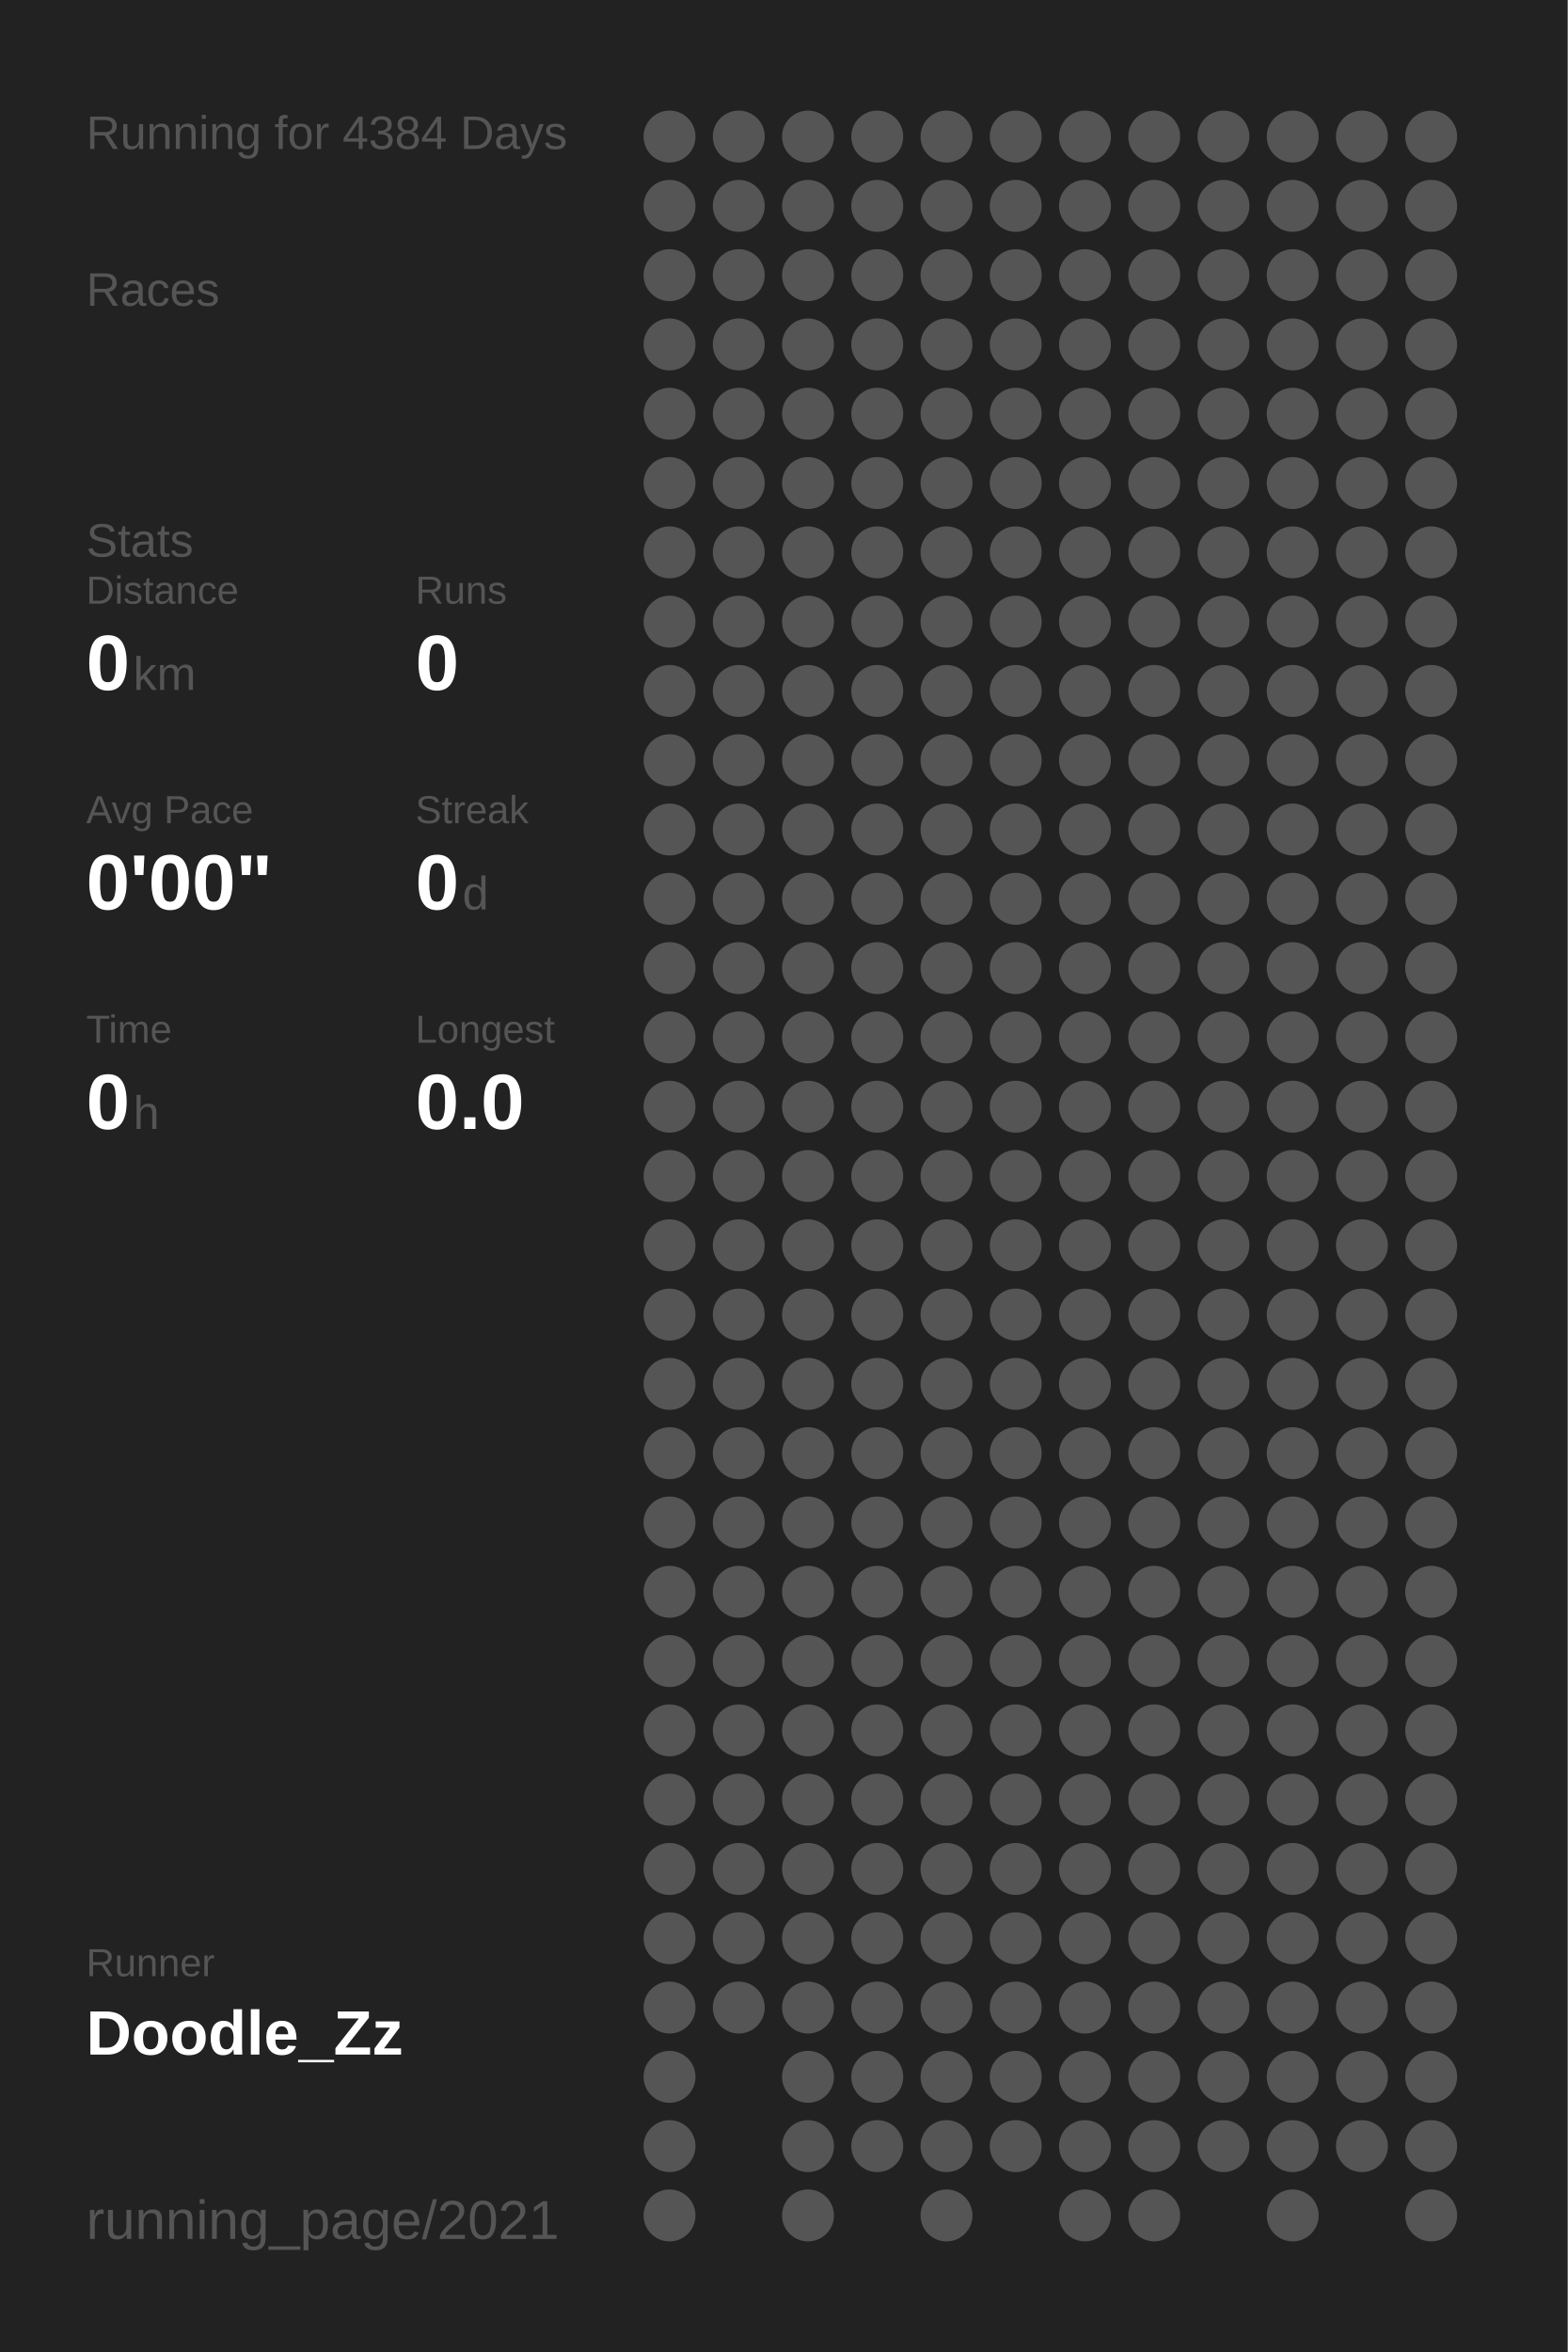
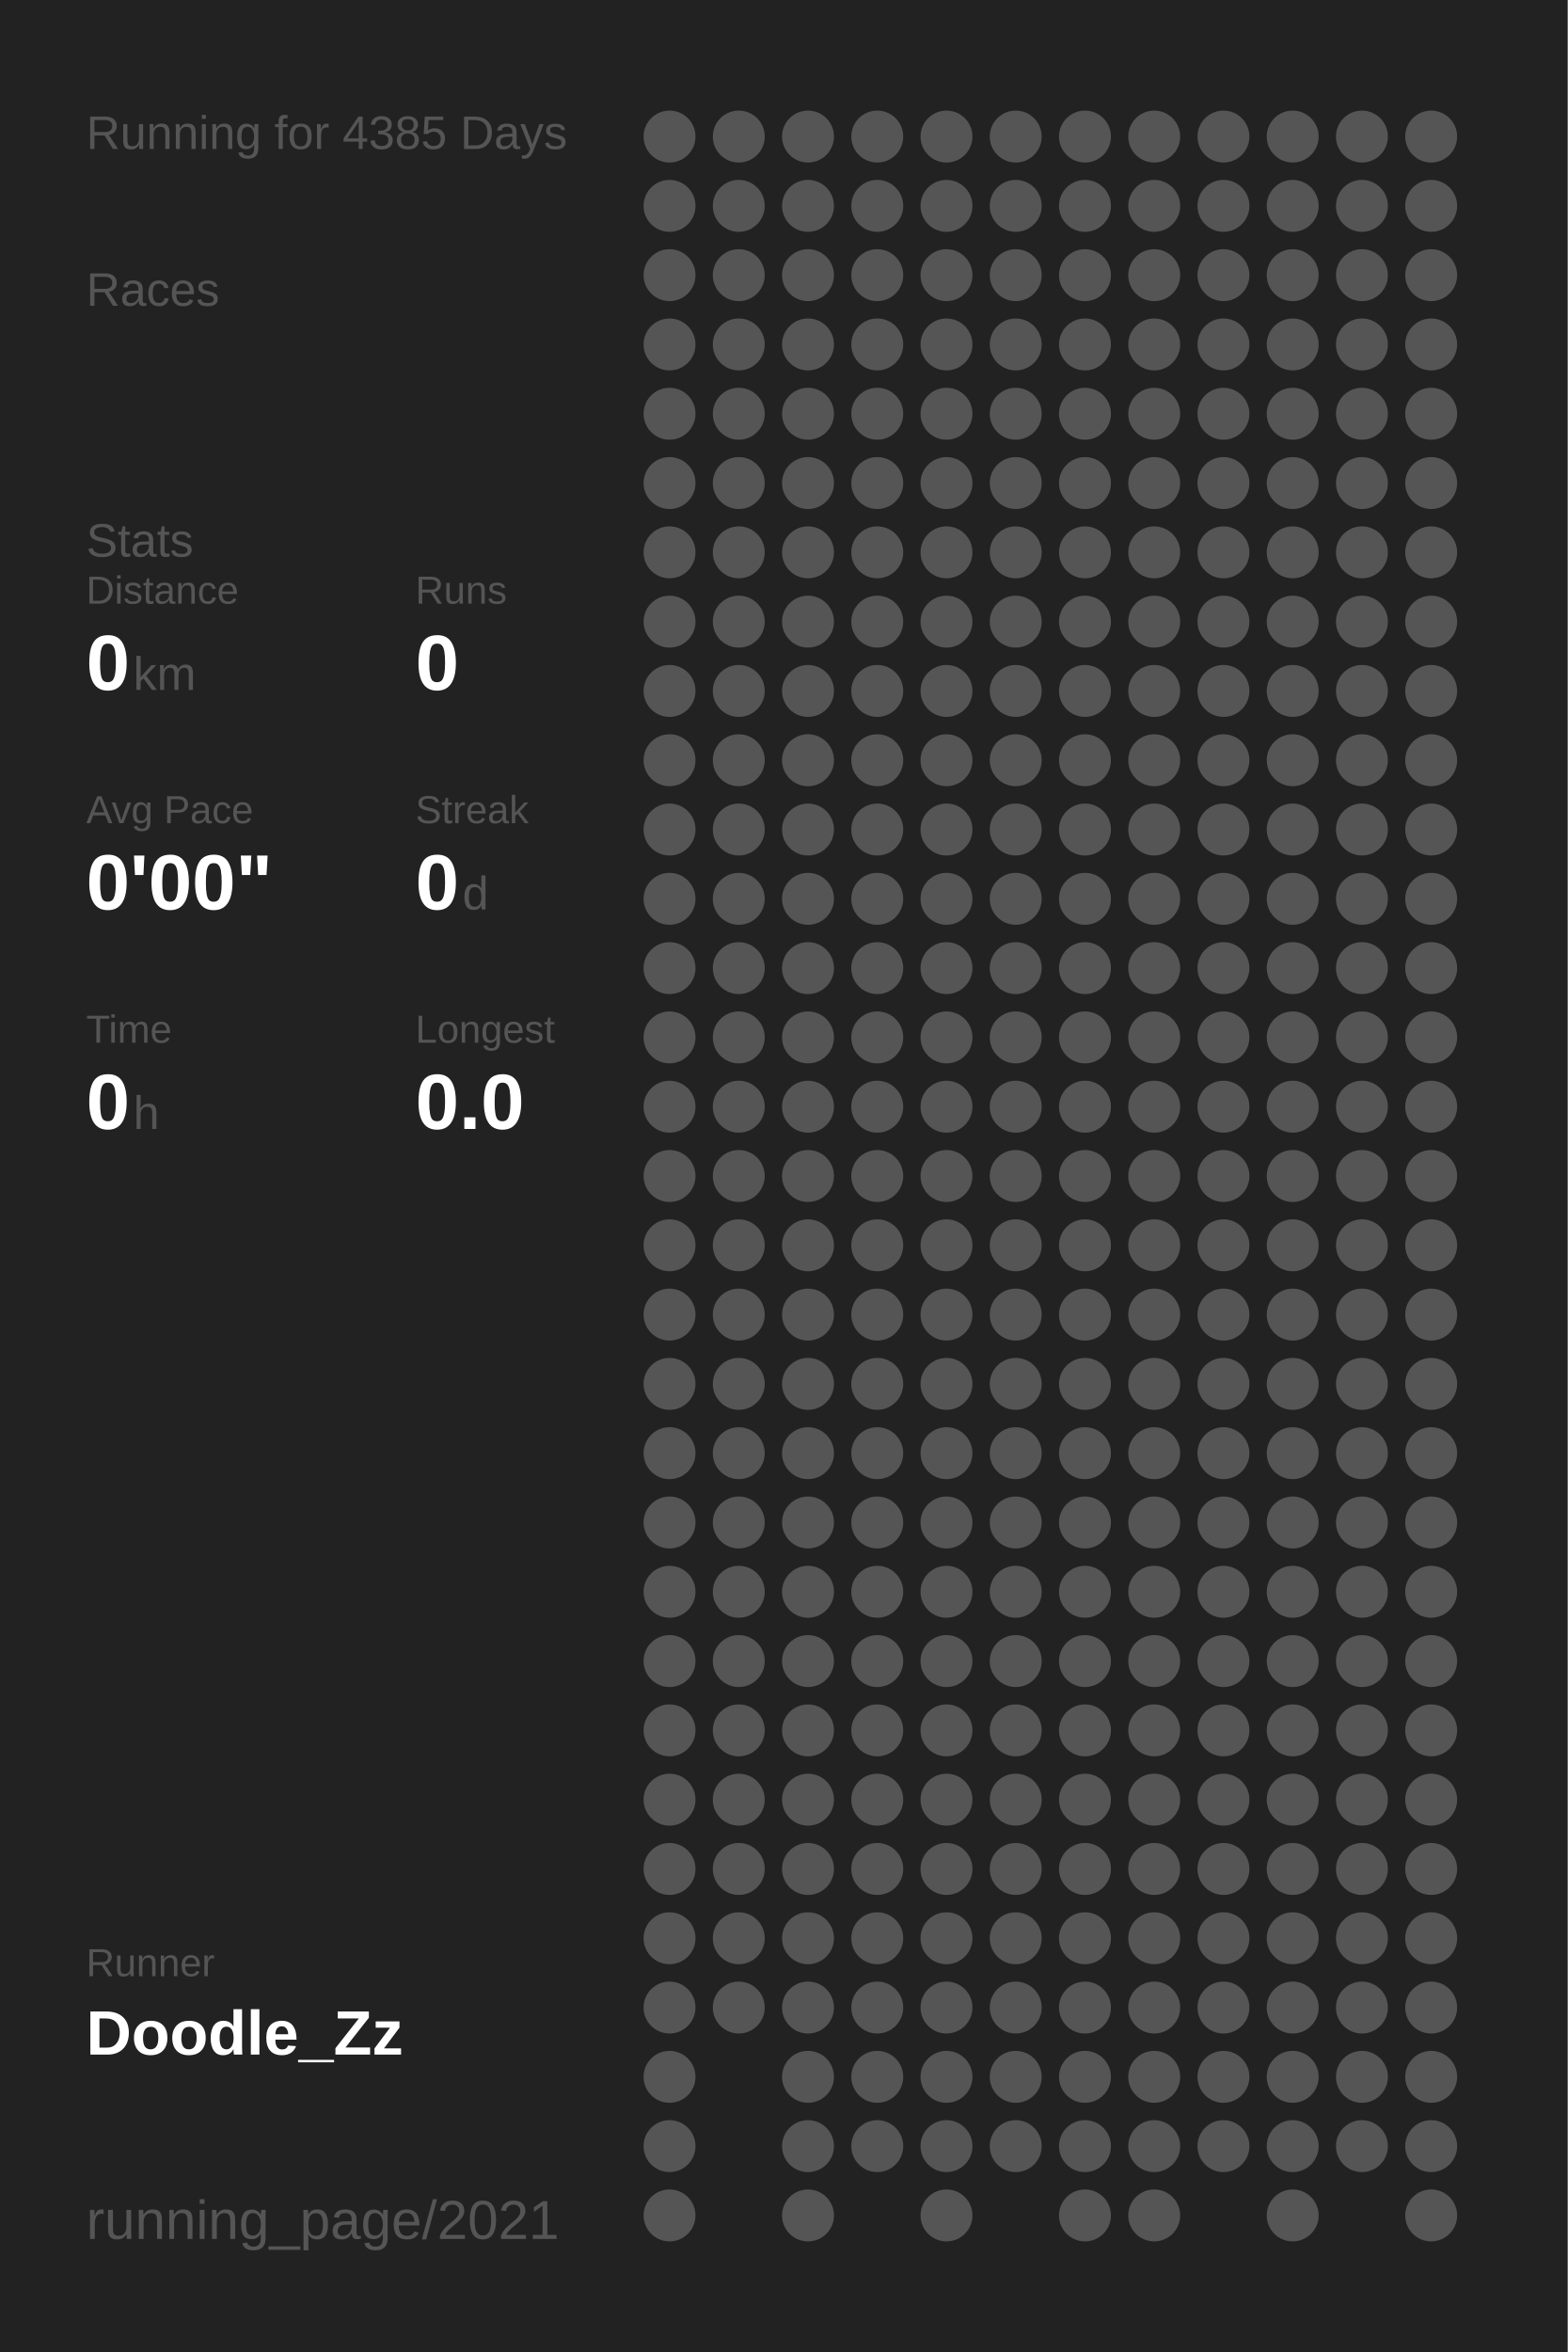
<svg xmlns="http://www.w3.org/2000/svg" baseProfile="full" height="300mm" version="1.1" viewBox="0,0,200,300" width="200mm">
  <defs />
  <rect fill="#222222" height="300" width="200" x="0" y="0" />
-   <text fill="#555555" style="font-size:6px; font-family:Arial;" x="11" y="19">Running for 4384 Days</text>
+   <text fill="#555555" style="font-size:6px; font-family:Arial;" x="11" y="19">Running for 4385 Days</text>
  <text fill="#555555" style="font-size:6px; font-family:Arial;" x="11" y="39">Races</text>
  <text fill="#555555" style="font-size:6px; font-family:Arial;" x="11" y="71">Stats</text>
  <text fill="#555555" style="font-size:5px; font-family:Arial;" x="11" y="77">Distance</text>
  <text fill="#FFFFFF" style="font-size:10px; font-family:Arial; font-weight:bold;" x="11" y="88">0</text>
  <text fill="#555555" style="font-size:6px; font-family:Arial;" x="17" y="88">km</text>
  <text fill="#555555" style="font-size:5px; font-family:Arial;" x="53" y="77">Runs</text>
  <text fill="#FFFFFF" style="font-size:10px; font-family:Arial; font-weight:bold;" x="53" y="88">0</text>
  <text fill="#555555" style="font-size:5px; font-family:Arial;" x="11" y="105">Avg Pace</text>
  <text fill="#FFFFFF" style="font-size:10px; font-family:Arial; font-weight:bold;" x="11" y="116">0'00"</text>
  <text fill="#555555" style="font-size:5px; font-family:Arial;" x="53" y="105">Streak</text>
  <text fill="#FFFFFF" style="font-size:10px; font-family:Arial; font-weight:bold;" x="53" y="116">0</text>
  <text fill="#555555" style="font-size:6px; font-family:Arial;" x="59" y="116">d</text>
  <text fill="#555555" style="font-size:5px; font-family:Arial;" x="11" y="133">Time</text>
  <text fill="#FFFFFF" style="font-size:10px; font-family:Arial; font-weight:bold;" x="11" y="144">0</text>
  <text fill="#555555" style="font-size:6px; font-family:Arial;" x="17" y="144">h</text>
  <text fill="#555555" style="font-size:5px; font-family:Arial;" x="53" y="133">Longest</text>
  <text fill="#FFFFFF" style="font-size:10px; font-family:Arial; font-weight:bold;" x="53" y="144">0.0</text>
  <text fill="#555555" style="font-size:5px; font-family:Arial;" x="11" y="252.065">Runner</text>
  <text fill="#FFFFFF" style="font-size:8px; font-family:Arial; font-weight:bold;" x="11" y="262.065">Doodle_Zz</text>
  <text fill="#555555" style="font-size:7px; font-family:Arial;" x="11" y="285.581">running_page/2021</text>
  <circle cx="85.417" cy="17.419" fill="#555555" r="3.312" />
  <circle cx="85.417" cy="26.258" fill="#555555" r="3.312" />
  <circle cx="85.417" cy="35.097" fill="#555555" r="3.312" />
  <circle cx="85.417" cy="43.935" fill="#555555" r="3.312" />
  <circle cx="85.417" cy="52.774" fill="#555555" r="3.312" />
  <circle cx="85.417" cy="61.613" fill="#555555" r="3.312" />
  <circle cx="85.417" cy="70.452" fill="#555555" r="3.312" />
  <circle cx="85.417" cy="79.29" fill="#555555" r="3.312" />
  <circle cx="85.417" cy="88.129" fill="#555555" r="3.312" />
  <circle cx="85.417" cy="96.968" fill="#555555" r="3.312" />
  <circle cx="85.417" cy="105.806" fill="#555555" r="3.312" />
  <circle cx="85.417" cy="114.645" fill="#555555" r="3.312" />
  <circle cx="85.417" cy="123.484" fill="#555555" r="3.312" />
  <circle cx="85.417" cy="132.323" fill="#555555" r="3.312" />
  <circle cx="85.417" cy="141.161" fill="#555555" r="3.312" />
  <circle cx="85.417" cy="150" fill="#555555" r="3.312" />
  <circle cx="85.417" cy="158.839" fill="#555555" r="3.312" />
  <circle cx="85.417" cy="167.677" fill="#555555" r="3.312" />
  <circle cx="85.417" cy="176.516" fill="#555555" r="3.312" />
  <circle cx="85.417" cy="185.355" fill="#555555" r="3.312" />
  <circle cx="85.417" cy="194.194" fill="#555555" r="3.312" />
  <circle cx="85.417" cy="203.032" fill="#555555" r="3.312" />
  <circle cx="85.417" cy="211.871" fill="#555555" r="3.312" />
  <circle cx="85.417" cy="220.71" fill="#555555" r="3.312" />
  <circle cx="85.417" cy="229.548" fill="#555555" r="3.312" />
  <circle cx="85.417" cy="238.387" fill="#555555" r="3.312" />
  <circle cx="85.417" cy="247.226" fill="#555555" r="3.312" />
  <circle cx="85.417" cy="256.065" fill="#555555" r="3.312" />
  <circle cx="85.417" cy="264.903" fill="#555555" r="3.312" />
  <circle cx="85.417" cy="273.742" fill="#555555" r="3.312" />
  <circle cx="85.417" cy="282.581" fill="#555555" r="3.312" />
  <circle cx="94.25" cy="17.419" fill="#555555" r="3.312" />
  <circle cx="94.25" cy="26.258" fill="#555555" r="3.312" />
  <circle cx="94.25" cy="35.097" fill="#555555" r="3.312" />
  <circle cx="94.25" cy="43.935" fill="#555555" r="3.312" />
  <circle cx="94.25" cy="52.774" fill="#555555" r="3.312" />
  <circle cx="94.25" cy="61.613" fill="#555555" r="3.312" />
  <circle cx="94.25" cy="70.452" fill="#555555" r="3.312" />
  <circle cx="94.25" cy="79.29" fill="#555555" r="3.312" />
  <circle cx="94.25" cy="88.129" fill="#555555" r="3.312" />
  <circle cx="94.25" cy="96.968" fill="#555555" r="3.312" />
  <circle cx="94.25" cy="105.806" fill="#555555" r="3.312" />
  <circle cx="94.25" cy="114.645" fill="#555555" r="3.312" />
  <circle cx="94.25" cy="123.484" fill="#555555" r="3.312" />
  <circle cx="94.25" cy="132.323" fill="#555555" r="3.312" />
  <circle cx="94.25" cy="141.161" fill="#555555" r="3.312" />
  <circle cx="94.25" cy="150" fill="#555555" r="3.312" />
  <circle cx="94.25" cy="158.839" fill="#555555" r="3.312" />
  <circle cx="94.25" cy="167.677" fill="#555555" r="3.312" />
  <circle cx="94.25" cy="176.516" fill="#555555" r="3.312" />
  <circle cx="94.25" cy="185.355" fill="#555555" r="3.312" />
  <circle cx="94.25" cy="194.194" fill="#555555" r="3.312" />
  <circle cx="94.25" cy="203.032" fill="#555555" r="3.312" />
  <circle cx="94.25" cy="211.871" fill="#555555" r="3.312" />
  <circle cx="94.25" cy="220.71" fill="#555555" r="3.312" />
  <circle cx="94.25" cy="229.548" fill="#555555" r="3.312" />
  <circle cx="94.25" cy="238.387" fill="#555555" r="3.312" />
  <circle cx="94.25" cy="247.226" fill="#555555" r="3.312" />
  <circle cx="94.25" cy="256.065" fill="#555555" r="3.312" />
  <circle cx="103.083" cy="17.419" fill="#555555" r="3.312" />
  <circle cx="103.083" cy="26.258" fill="#555555" r="3.312" />
  <circle cx="103.083" cy="35.097" fill="#555555" r="3.312" />
  <circle cx="103.083" cy="43.935" fill="#555555" r="3.312" />
  <circle cx="103.083" cy="52.774" fill="#555555" r="3.312" />
  <circle cx="103.083" cy="61.613" fill="#555555" r="3.312" />
  <circle cx="103.083" cy="70.452" fill="#555555" r="3.312" />
  <circle cx="103.083" cy="79.29" fill="#555555" r="3.312" />
  <circle cx="103.083" cy="88.129" fill="#555555" r="3.312" />
  <circle cx="103.083" cy="96.968" fill="#555555" r="3.312" />
  <circle cx="103.083" cy="105.806" fill="#555555" r="3.312" />
  <circle cx="103.083" cy="114.645" fill="#555555" r="3.312" />
  <circle cx="103.083" cy="123.484" fill="#555555" r="3.312" />
  <circle cx="103.083" cy="132.323" fill="#555555" r="3.312" />
  <circle cx="103.083" cy="141.161" fill="#555555" r="3.312" />
  <circle cx="103.083" cy="150" fill="#555555" r="3.312" />
  <circle cx="103.083" cy="158.839" fill="#555555" r="3.312" />
  <circle cx="103.083" cy="167.677" fill="#555555" r="3.312" />
  <circle cx="103.083" cy="176.516" fill="#555555" r="3.312" />
  <circle cx="103.083" cy="185.355" fill="#555555" r="3.312" />
  <circle cx="103.083" cy="194.194" fill="#555555" r="3.312" />
  <circle cx="103.083" cy="203.032" fill="#555555" r="3.312" />
  <circle cx="103.083" cy="211.871" fill="#555555" r="3.312" />
  <circle cx="103.083" cy="220.71" fill="#555555" r="3.312" />
  <circle cx="103.083" cy="229.548" fill="#555555" r="3.312" />
  <circle cx="103.083" cy="238.387" fill="#555555" r="3.312" />
  <circle cx="103.083" cy="247.226" fill="#555555" r="3.312" />
  <circle cx="103.083" cy="256.065" fill="#555555" r="3.312" />
  <circle cx="103.083" cy="264.903" fill="#555555" r="3.312" />
  <circle cx="103.083" cy="273.742" fill="#555555" r="3.312" />
  <circle cx="103.083" cy="282.581" fill="#555555" r="3.312" />
  <circle cx="111.917" cy="17.419" fill="#555555" r="3.312" />
  <circle cx="111.917" cy="26.258" fill="#555555" r="3.312" />
  <circle cx="111.917" cy="35.097" fill="#555555" r="3.312" />
  <circle cx="111.917" cy="43.935" fill="#555555" r="3.312" />
  <circle cx="111.917" cy="52.774" fill="#555555" r="3.312" />
  <circle cx="111.917" cy="61.613" fill="#555555" r="3.312" />
  <circle cx="111.917" cy="70.452" fill="#555555" r="3.312" />
  <circle cx="111.917" cy="79.29" fill="#555555" r="3.312" />
  <circle cx="111.917" cy="88.129" fill="#555555" r="3.312" />
  <circle cx="111.917" cy="96.968" fill="#555555" r="3.312" />
  <circle cx="111.917" cy="105.806" fill="#555555" r="3.312" />
  <circle cx="111.917" cy="114.645" fill="#555555" r="3.312" />
  <circle cx="111.917" cy="123.484" fill="#555555" r="3.312" />
  <circle cx="111.917" cy="132.323" fill="#555555" r="3.312" />
  <circle cx="111.917" cy="141.161" fill="#555555" r="3.312" />
  <circle cx="111.917" cy="150" fill="#555555" r="3.312" />
  <circle cx="111.917" cy="158.839" fill="#555555" r="3.312" />
  <circle cx="111.917" cy="167.677" fill="#555555" r="3.312" />
  <circle cx="111.917" cy="176.516" fill="#555555" r="3.312" />
  <circle cx="111.917" cy="185.355" fill="#555555" r="3.312" />
  <circle cx="111.917" cy="194.194" fill="#555555" r="3.312" />
  <circle cx="111.917" cy="203.032" fill="#555555" r="3.312" />
  <circle cx="111.917" cy="211.871" fill="#555555" r="3.312" />
  <circle cx="111.917" cy="220.71" fill="#555555" r="3.312" />
  <circle cx="111.917" cy="229.548" fill="#555555" r="3.312" />
  <circle cx="111.917" cy="238.387" fill="#555555" r="3.312" />
  <circle cx="111.917" cy="247.226" fill="#555555" r="3.312" />
  <circle cx="111.917" cy="256.065" fill="#555555" r="3.312" />
  <circle cx="111.917" cy="264.903" fill="#555555" r="3.312" />
  <circle cx="111.917" cy="273.742" fill="#555555" r="3.312" />
  <circle cx="120.75" cy="17.419" fill="#555555" r="3.312" />
  <circle cx="120.75" cy="26.258" fill="#555555" r="3.312" />
  <circle cx="120.75" cy="35.097" fill="#555555" r="3.312" />
  <circle cx="120.75" cy="43.935" fill="#555555" r="3.312" />
  <circle cx="120.75" cy="52.774" fill="#555555" r="3.312" />
  <circle cx="120.75" cy="61.613" fill="#555555" r="3.312" />
  <circle cx="120.75" cy="70.452" fill="#555555" r="3.312" />
  <circle cx="120.75" cy="79.29" fill="#555555" r="3.312" />
  <circle cx="120.75" cy="88.129" fill="#555555" r="3.312" />
  <circle cx="120.75" cy="96.968" fill="#555555" r="3.312" />
  <circle cx="120.75" cy="105.806" fill="#555555" r="3.312" />
  <circle cx="120.75" cy="114.645" fill="#555555" r="3.312" />
  <circle cx="120.75" cy="123.484" fill="#555555" r="3.312" />
  <circle cx="120.75" cy="132.323" fill="#555555" r="3.312" />
  <circle cx="120.75" cy="141.161" fill="#555555" r="3.312" />
  <circle cx="120.75" cy="150" fill="#555555" r="3.312" />
  <circle cx="120.75" cy="158.839" fill="#555555" r="3.312" />
  <circle cx="120.75" cy="167.677" fill="#555555" r="3.312" />
  <circle cx="120.75" cy="176.516" fill="#555555" r="3.312" />
  <circle cx="120.75" cy="185.355" fill="#555555" r="3.312" />
  <circle cx="120.75" cy="194.194" fill="#555555" r="3.312" />
  <circle cx="120.75" cy="203.032" fill="#555555" r="3.312" />
  <circle cx="120.75" cy="211.871" fill="#555555" r="3.312" />
  <circle cx="120.75" cy="220.71" fill="#555555" r="3.312" />
  <circle cx="120.75" cy="229.548" fill="#555555" r="3.312" />
  <circle cx="120.75" cy="238.387" fill="#555555" r="3.312" />
  <circle cx="120.75" cy="247.226" fill="#555555" r="3.312" />
  <circle cx="120.75" cy="256.065" fill="#555555" r="3.312" />
  <circle cx="120.75" cy="264.903" fill="#555555" r="3.312" />
  <circle cx="120.75" cy="273.742" fill="#555555" r="3.312" />
  <circle cx="120.75" cy="282.581" fill="#555555" r="3.312" />
  <circle cx="129.583" cy="17.419" fill="#555555" r="3.312" />
  <circle cx="129.583" cy="26.258" fill="#555555" r="3.312" />
  <circle cx="129.583" cy="35.097" fill="#555555" r="3.312" />
  <circle cx="129.583" cy="43.935" fill="#555555" r="3.312" />
  <circle cx="129.583" cy="52.774" fill="#555555" r="3.312" />
  <circle cx="129.583" cy="61.613" fill="#555555" r="3.312" />
  <circle cx="129.583" cy="70.452" fill="#555555" r="3.312" />
  <circle cx="129.583" cy="79.29" fill="#555555" r="3.312" />
  <circle cx="129.583" cy="88.129" fill="#555555" r="3.312" />
  <circle cx="129.583" cy="96.968" fill="#555555" r="3.312" />
  <circle cx="129.583" cy="105.806" fill="#555555" r="3.312" />
  <circle cx="129.583" cy="114.645" fill="#555555" r="3.312" />
  <circle cx="129.583" cy="123.484" fill="#555555" r="3.312" />
  <circle cx="129.583" cy="132.323" fill="#555555" r="3.312" />
  <circle cx="129.583" cy="141.161" fill="#555555" r="3.312" />
  <circle cx="129.583" cy="150" fill="#555555" r="3.312" />
  <circle cx="129.583" cy="158.839" fill="#555555" r="3.312" />
  <circle cx="129.583" cy="167.677" fill="#555555" r="3.312" />
  <circle cx="129.583" cy="176.516" fill="#555555" r="3.312" />
  <circle cx="129.583" cy="185.355" fill="#555555" r="3.312" />
  <circle cx="129.583" cy="194.194" fill="#555555" r="3.312" />
  <circle cx="129.583" cy="203.032" fill="#555555" r="3.312" />
  <circle cx="129.583" cy="211.871" fill="#555555" r="3.312" />
  <circle cx="129.583" cy="220.71" fill="#555555" r="3.312" />
  <circle cx="129.583" cy="229.548" fill="#555555" r="3.312" />
  <circle cx="129.583" cy="238.387" fill="#555555" r="3.312" />
  <circle cx="129.583" cy="247.226" fill="#555555" r="3.312" />
  <circle cx="129.583" cy="256.065" fill="#555555" r="3.312" />
  <circle cx="129.583" cy="264.903" fill="#555555" r="3.312" />
  <circle cx="129.583" cy="273.742" fill="#555555" r="3.312" />
  <circle cx="138.417" cy="17.419" fill="#555555" r="3.312" />
  <circle cx="138.417" cy="26.258" fill="#555555" r="3.312" />
  <circle cx="138.417" cy="35.097" fill="#555555" r="3.312" />
  <circle cx="138.417" cy="43.935" fill="#555555" r="3.312" />
  <circle cx="138.417" cy="52.774" fill="#555555" r="3.312" />
  <circle cx="138.417" cy="61.613" fill="#555555" r="3.312" />
  <circle cx="138.417" cy="70.452" fill="#555555" r="3.312" />
  <circle cx="138.417" cy="79.29" fill="#555555" r="3.312" />
  <circle cx="138.417" cy="88.129" fill="#555555" r="3.312" />
  <circle cx="138.417" cy="96.968" fill="#555555" r="3.312" />
  <circle cx="138.417" cy="105.806" fill="#555555" r="3.312" />
  <circle cx="138.417" cy="114.645" fill="#555555" r="3.312" />
  <circle cx="138.417" cy="123.484" fill="#555555" r="3.312" />
  <circle cx="138.417" cy="132.323" fill="#555555" r="3.312" />
  <circle cx="138.417" cy="141.161" fill="#555555" r="3.312" />
  <circle cx="138.417" cy="150" fill="#555555" r="3.312" />
  <circle cx="138.417" cy="158.839" fill="#555555" r="3.312" />
  <circle cx="138.417" cy="167.677" fill="#555555" r="3.312" />
  <circle cx="138.417" cy="176.516" fill="#555555" r="3.312" />
  <circle cx="138.417" cy="185.355" fill="#555555" r="3.312" />
  <circle cx="138.417" cy="194.194" fill="#555555" r="3.312" />
  <circle cx="138.417" cy="203.032" fill="#555555" r="3.312" />
  <circle cx="138.417" cy="211.871" fill="#555555" r="3.312" />
  <circle cx="138.417" cy="220.71" fill="#555555" r="3.312" />
  <circle cx="138.417" cy="229.548" fill="#555555" r="3.312" />
  <circle cx="138.417" cy="238.387" fill="#555555" r="3.312" />
  <circle cx="138.417" cy="247.226" fill="#555555" r="3.312" />
  <circle cx="138.417" cy="256.065" fill="#555555" r="3.312" />
  <circle cx="138.417" cy="264.903" fill="#555555" r="3.312" />
  <circle cx="138.417" cy="273.742" fill="#555555" r="3.312" />
  <circle cx="138.417" cy="282.581" fill="#555555" r="3.312" />
  <circle cx="147.25" cy="17.419" fill="#555555" r="3.312" />
  <circle cx="147.25" cy="26.258" fill="#555555" r="3.312" />
  <circle cx="147.25" cy="35.097" fill="#555555" r="3.312" />
  <circle cx="147.25" cy="43.935" fill="#555555" r="3.312" />
  <circle cx="147.25" cy="52.774" fill="#555555" r="3.312" />
  <circle cx="147.25" cy="61.613" fill="#555555" r="3.312" />
  <circle cx="147.25" cy="70.452" fill="#555555" r="3.312" />
  <circle cx="147.25" cy="79.29" fill="#555555" r="3.312" />
  <circle cx="147.25" cy="88.129" fill="#555555" r="3.312" />
  <circle cx="147.25" cy="96.968" fill="#555555" r="3.312" />
  <circle cx="147.25" cy="105.806" fill="#555555" r="3.312" />
  <circle cx="147.25" cy="114.645" fill="#555555" r="3.312" />
  <circle cx="147.25" cy="123.484" fill="#555555" r="3.312" />
  <circle cx="147.25" cy="132.323" fill="#555555" r="3.312" />
  <circle cx="147.25" cy="141.161" fill="#555555" r="3.312" />
  <circle cx="147.25" cy="150" fill="#555555" r="3.312" />
  <circle cx="147.25" cy="158.839" fill="#555555" r="3.312" />
  <circle cx="147.25" cy="167.677" fill="#555555" r="3.312" />
  <circle cx="147.25" cy="176.516" fill="#555555" r="3.312" />
  <circle cx="147.25" cy="185.355" fill="#555555" r="3.312" />
  <circle cx="147.25" cy="194.194" fill="#555555" r="3.312" />
  <circle cx="147.25" cy="203.032" fill="#555555" r="3.312" />
  <circle cx="147.25" cy="211.871" fill="#555555" r="3.312" />
  <circle cx="147.25" cy="220.71" fill="#555555" r="3.312" />
  <circle cx="147.25" cy="229.548" fill="#555555" r="3.312" />
  <circle cx="147.25" cy="238.387" fill="#555555" r="3.312" />
  <circle cx="147.25" cy="247.226" fill="#555555" r="3.312" />
  <circle cx="147.25" cy="256.065" fill="#555555" r="3.312" />
  <circle cx="147.25" cy="264.903" fill="#555555" r="3.312" />
  <circle cx="147.25" cy="273.742" fill="#555555" r="3.312" />
  <circle cx="147.25" cy="282.581" fill="#555555" r="3.312" />
  <circle cx="156.083" cy="17.419" fill="#555555" r="3.312" />
  <circle cx="156.083" cy="26.258" fill="#555555" r="3.312" />
  <circle cx="156.083" cy="35.097" fill="#555555" r="3.312" />
  <circle cx="156.083" cy="43.935" fill="#555555" r="3.312" />
  <circle cx="156.083" cy="52.774" fill="#555555" r="3.312" />
  <circle cx="156.083" cy="61.613" fill="#555555" r="3.312" />
  <circle cx="156.083" cy="70.452" fill="#555555" r="3.312" />
  <circle cx="156.083" cy="79.29" fill="#555555" r="3.312" />
  <circle cx="156.083" cy="88.129" fill="#555555" r="3.312" />
  <circle cx="156.083" cy="96.968" fill="#555555" r="3.312" />
  <circle cx="156.083" cy="105.806" fill="#555555" r="3.312" />
  <circle cx="156.083" cy="114.645" fill="#555555" r="3.312" />
  <circle cx="156.083" cy="123.484" fill="#555555" r="3.312" />
  <circle cx="156.083" cy="132.323" fill="#555555" r="3.312" />
  <circle cx="156.083" cy="141.161" fill="#555555" r="3.312" />
  <circle cx="156.083" cy="150" fill="#555555" r="3.312" />
  <circle cx="156.083" cy="158.839" fill="#555555" r="3.312" />
  <circle cx="156.083" cy="167.677" fill="#555555" r="3.312" />
  <circle cx="156.083" cy="176.516" fill="#555555" r="3.312" />
  <circle cx="156.083" cy="185.355" fill="#555555" r="3.312" />
  <circle cx="156.083" cy="194.194" fill="#555555" r="3.312" />
  <circle cx="156.083" cy="203.032" fill="#555555" r="3.312" />
  <circle cx="156.083" cy="211.871" fill="#555555" r="3.312" />
  <circle cx="156.083" cy="220.71" fill="#555555" r="3.312" />
  <circle cx="156.083" cy="229.548" fill="#555555" r="3.312" />
  <circle cx="156.083" cy="238.387" fill="#555555" r="3.312" />
  <circle cx="156.083" cy="247.226" fill="#555555" r="3.312" />
  <circle cx="156.083" cy="256.065" fill="#555555" r="3.312" />
  <circle cx="156.083" cy="264.903" fill="#555555" r="3.312" />
  <circle cx="156.083" cy="273.742" fill="#555555" r="3.312" />
  <circle cx="164.917" cy="17.419" fill="#555555" r="3.312" />
  <circle cx="164.917" cy="26.258" fill="#555555" r="3.312" />
  <circle cx="164.917" cy="35.097" fill="#555555" r="3.312" />
  <circle cx="164.917" cy="43.935" fill="#555555" r="3.312" />
  <circle cx="164.917" cy="52.774" fill="#555555" r="3.312" />
  <circle cx="164.917" cy="61.613" fill="#555555" r="3.312" />
  <circle cx="164.917" cy="70.452" fill="#555555" r="3.312" />
  <circle cx="164.917" cy="79.29" fill="#555555" r="3.312" />
  <circle cx="164.917" cy="88.129" fill="#555555" r="3.312" />
  <circle cx="164.917" cy="96.968" fill="#555555" r="3.312" />
  <circle cx="164.917" cy="105.806" fill="#555555" r="3.312" />
  <circle cx="164.917" cy="114.645" fill="#555555" r="3.312" />
  <circle cx="164.917" cy="123.484" fill="#555555" r="3.312" />
  <circle cx="164.917" cy="132.323" fill="#555555" r="3.312" />
  <circle cx="164.917" cy="141.161" fill="#555555" r="3.312" />
  <circle cx="164.917" cy="150" fill="#555555" r="3.312" />
  <circle cx="164.917" cy="158.839" fill="#555555" r="3.312" />
  <circle cx="164.917" cy="167.677" fill="#555555" r="3.312" />
  <circle cx="164.917" cy="176.516" fill="#555555" r="3.312" />
  <circle cx="164.917" cy="185.355" fill="#555555" r="3.312" />
  <circle cx="164.917" cy="194.194" fill="#555555" r="3.312" />
  <circle cx="164.917" cy="203.032" fill="#555555" r="3.312" />
  <circle cx="164.917" cy="211.871" fill="#555555" r="3.312" />
  <circle cx="164.917" cy="220.71" fill="#555555" r="3.312" />
  <circle cx="164.917" cy="229.548" fill="#555555" r="3.312" />
  <circle cx="164.917" cy="238.387" fill="#555555" r="3.312" />
  <circle cx="164.917" cy="247.226" fill="#555555" r="3.312" />
  <circle cx="164.917" cy="256.065" fill="#555555" r="3.312" />
  <circle cx="164.917" cy="264.903" fill="#555555" r="3.312" />
  <circle cx="164.917" cy="273.742" fill="#555555" r="3.312" />
  <circle cx="164.917" cy="282.581" fill="#555555" r="3.312" />
  <circle cx="173.75" cy="17.419" fill="#555555" r="3.312" />
  <circle cx="173.75" cy="26.258" fill="#555555" r="3.312" />
  <circle cx="173.75" cy="35.097" fill="#555555" r="3.312" />
  <circle cx="173.75" cy="43.935" fill="#555555" r="3.312" />
  <circle cx="173.75" cy="52.774" fill="#555555" r="3.312" />
  <circle cx="173.75" cy="61.613" fill="#555555" r="3.312" />
  <circle cx="173.75" cy="70.452" fill="#555555" r="3.312" />
  <circle cx="173.75" cy="79.29" fill="#555555" r="3.312" />
  <circle cx="173.75" cy="88.129" fill="#555555" r="3.312" />
  <circle cx="173.75" cy="96.968" fill="#555555" r="3.312" />
  <circle cx="173.75" cy="105.806" fill="#555555" r="3.312" />
  <circle cx="173.75" cy="114.645" fill="#555555" r="3.312" />
  <circle cx="173.75" cy="123.484" fill="#555555" r="3.312" />
  <circle cx="173.75" cy="132.323" fill="#555555" r="3.312" />
  <circle cx="173.75" cy="141.161" fill="#555555" r="3.312" />
  <circle cx="173.75" cy="150" fill="#555555" r="3.312" />
  <circle cx="173.75" cy="158.839" fill="#555555" r="3.312" />
  <circle cx="173.75" cy="167.677" fill="#555555" r="3.312" />
  <circle cx="173.75" cy="176.516" fill="#555555" r="3.312" />
  <circle cx="173.75" cy="185.355" fill="#555555" r="3.312" />
  <circle cx="173.75" cy="194.194" fill="#555555" r="3.312" />
  <circle cx="173.75" cy="203.032" fill="#555555" r="3.312" />
  <circle cx="173.75" cy="211.871" fill="#555555" r="3.312" />
  <circle cx="173.75" cy="220.71" fill="#555555" r="3.312" />
  <circle cx="173.75" cy="229.548" fill="#555555" r="3.312" />
  <circle cx="173.75" cy="238.387" fill="#555555" r="3.312" />
  <circle cx="173.75" cy="247.226" fill="#555555" r="3.312" />
  <circle cx="173.75" cy="256.065" fill="#555555" r="3.312" />
  <circle cx="173.75" cy="264.903" fill="#555555" r="3.312" />
  <circle cx="173.75" cy="273.742" fill="#555555" r="3.312" />
  <circle cx="182.583" cy="17.419" fill="#555555" r="3.312" />
  <circle cx="182.583" cy="26.258" fill="#555555" r="3.312" />
  <circle cx="182.583" cy="35.097" fill="#555555" r="3.312" />
  <circle cx="182.583" cy="43.935" fill="#555555" r="3.312" />
  <circle cx="182.583" cy="52.774" fill="#555555" r="3.312" />
  <circle cx="182.583" cy="61.613" fill="#555555" r="3.312" />
  <circle cx="182.583" cy="70.452" fill="#555555" r="3.312" />
  <circle cx="182.583" cy="79.29" fill="#555555" r="3.312" />
  <circle cx="182.583" cy="88.129" fill="#555555" r="3.312" />
  <circle cx="182.583" cy="96.968" fill="#555555" r="3.312" />
  <circle cx="182.583" cy="105.806" fill="#555555" r="3.312" />
  <circle cx="182.583" cy="114.645" fill="#555555" r="3.312" />
  <circle cx="182.583" cy="123.484" fill="#555555" r="3.312" />
  <circle cx="182.583" cy="132.323" fill="#555555" r="3.312" />
  <circle cx="182.583" cy="141.161" fill="#555555" r="3.312" />
  <circle cx="182.583" cy="150" fill="#555555" r="3.312" />
  <circle cx="182.583" cy="158.839" fill="#555555" r="3.312" />
  <circle cx="182.583" cy="167.677" fill="#555555" r="3.312" />
  <circle cx="182.583" cy="176.516" fill="#555555" r="3.312" />
  <circle cx="182.583" cy="185.355" fill="#555555" r="3.312" />
  <circle cx="182.583" cy="194.194" fill="#555555" r="3.312" />
  <circle cx="182.583" cy="203.032" fill="#555555" r="3.312" />
  <circle cx="182.583" cy="211.871" fill="#555555" r="3.312" />
  <circle cx="182.583" cy="220.71" fill="#555555" r="3.312" />
  <circle cx="182.583" cy="229.548" fill="#555555" r="3.312" />
  <circle cx="182.583" cy="238.387" fill="#555555" r="3.312" />
  <circle cx="182.583" cy="247.226" fill="#555555" r="3.312" />
  <circle cx="182.583" cy="256.065" fill="#555555" r="3.312" />
  <circle cx="182.583" cy="264.903" fill="#555555" r="3.312" />
  <circle cx="182.583" cy="273.742" fill="#555555" r="3.312" />
  <circle cx="182.583" cy="282.581" fill="#555555" r="3.312" />
</svg>
